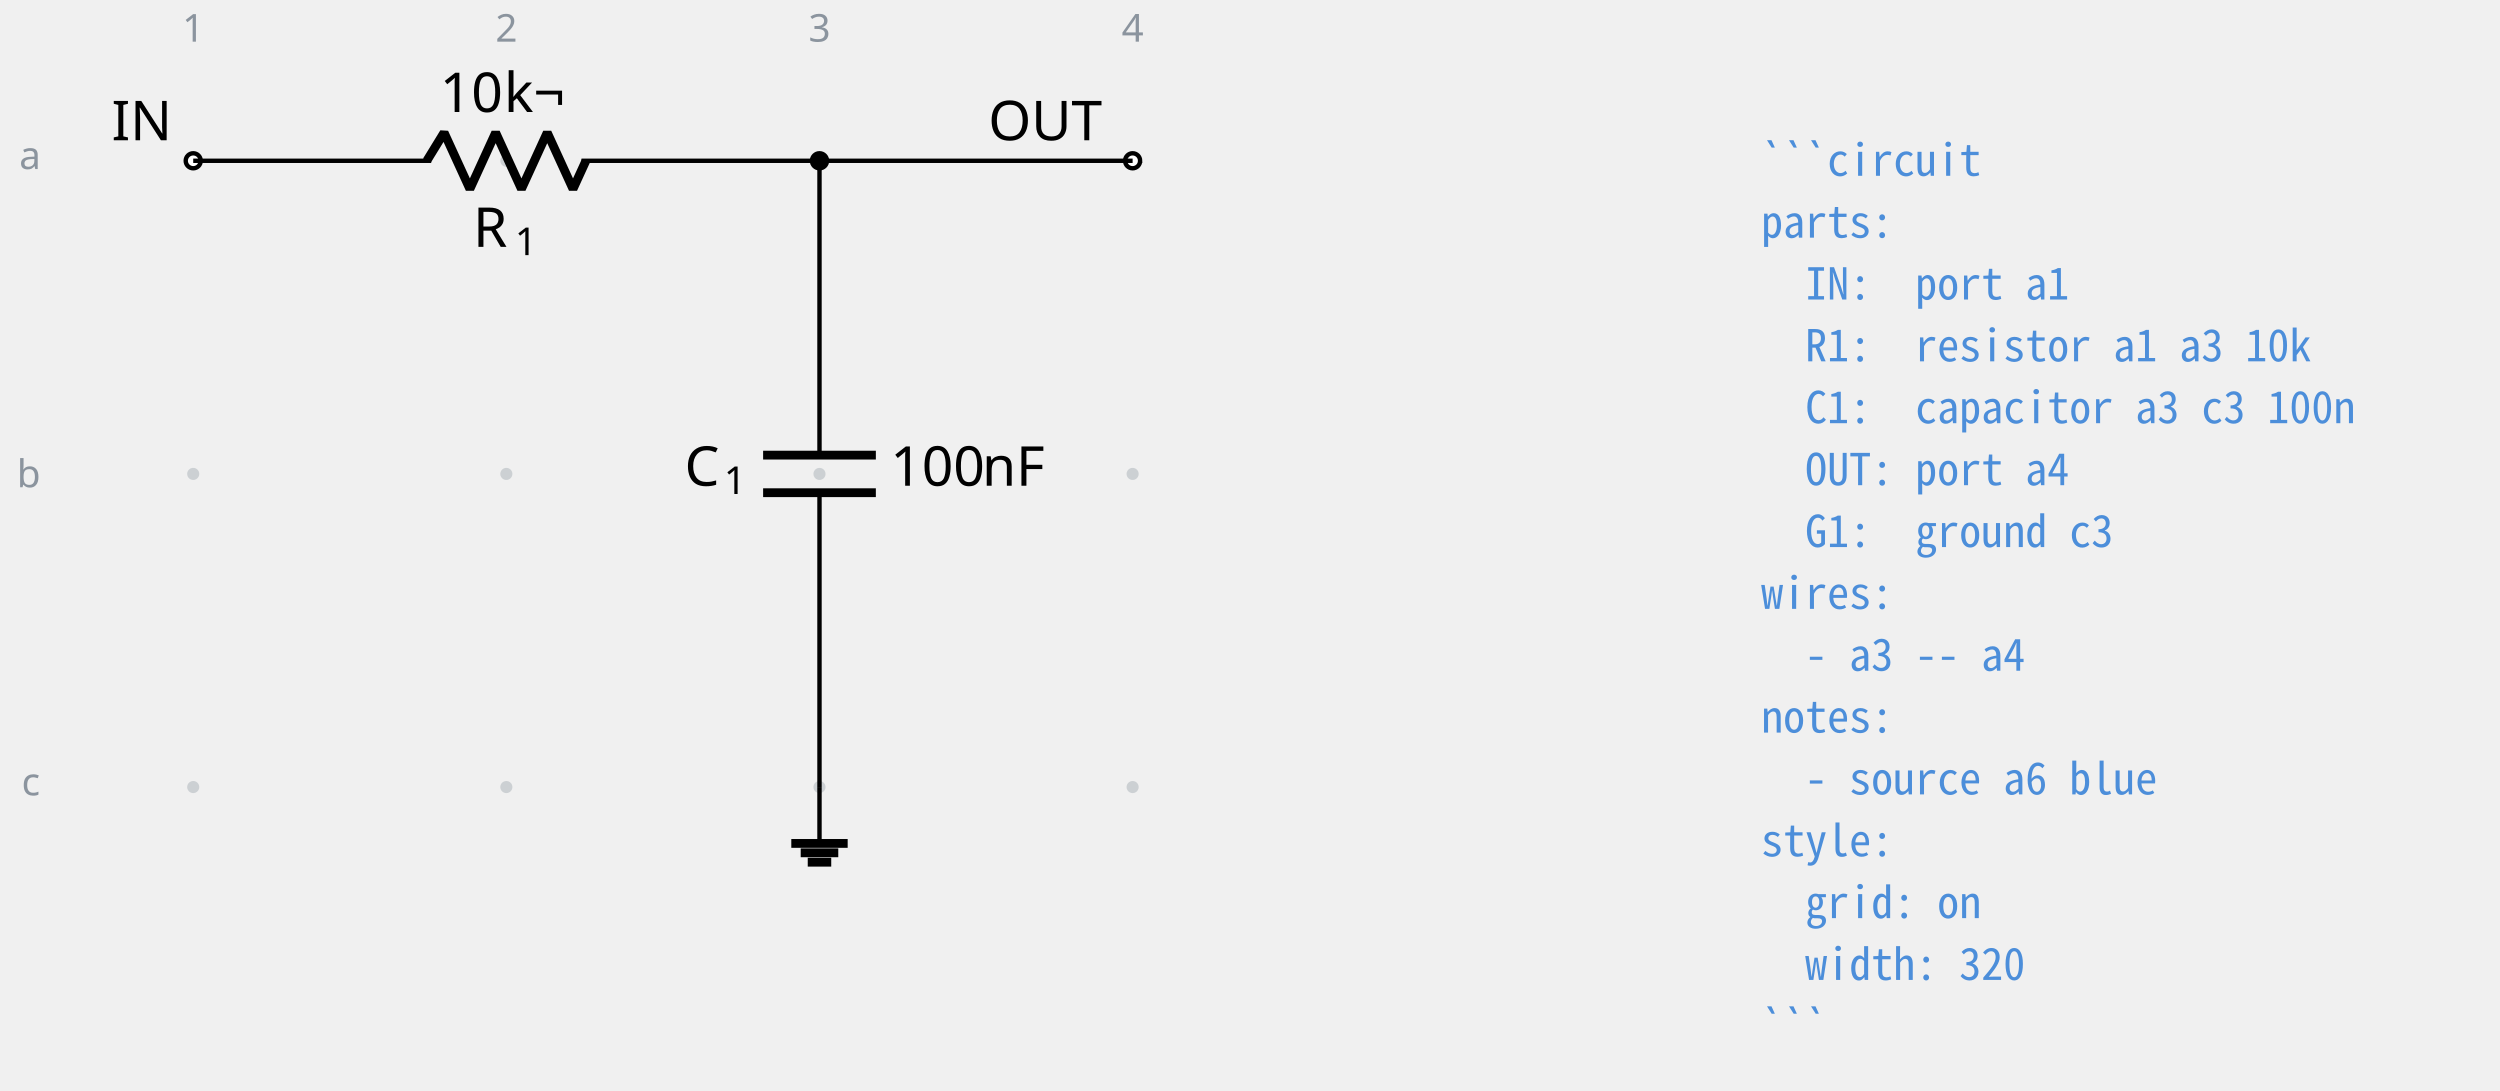
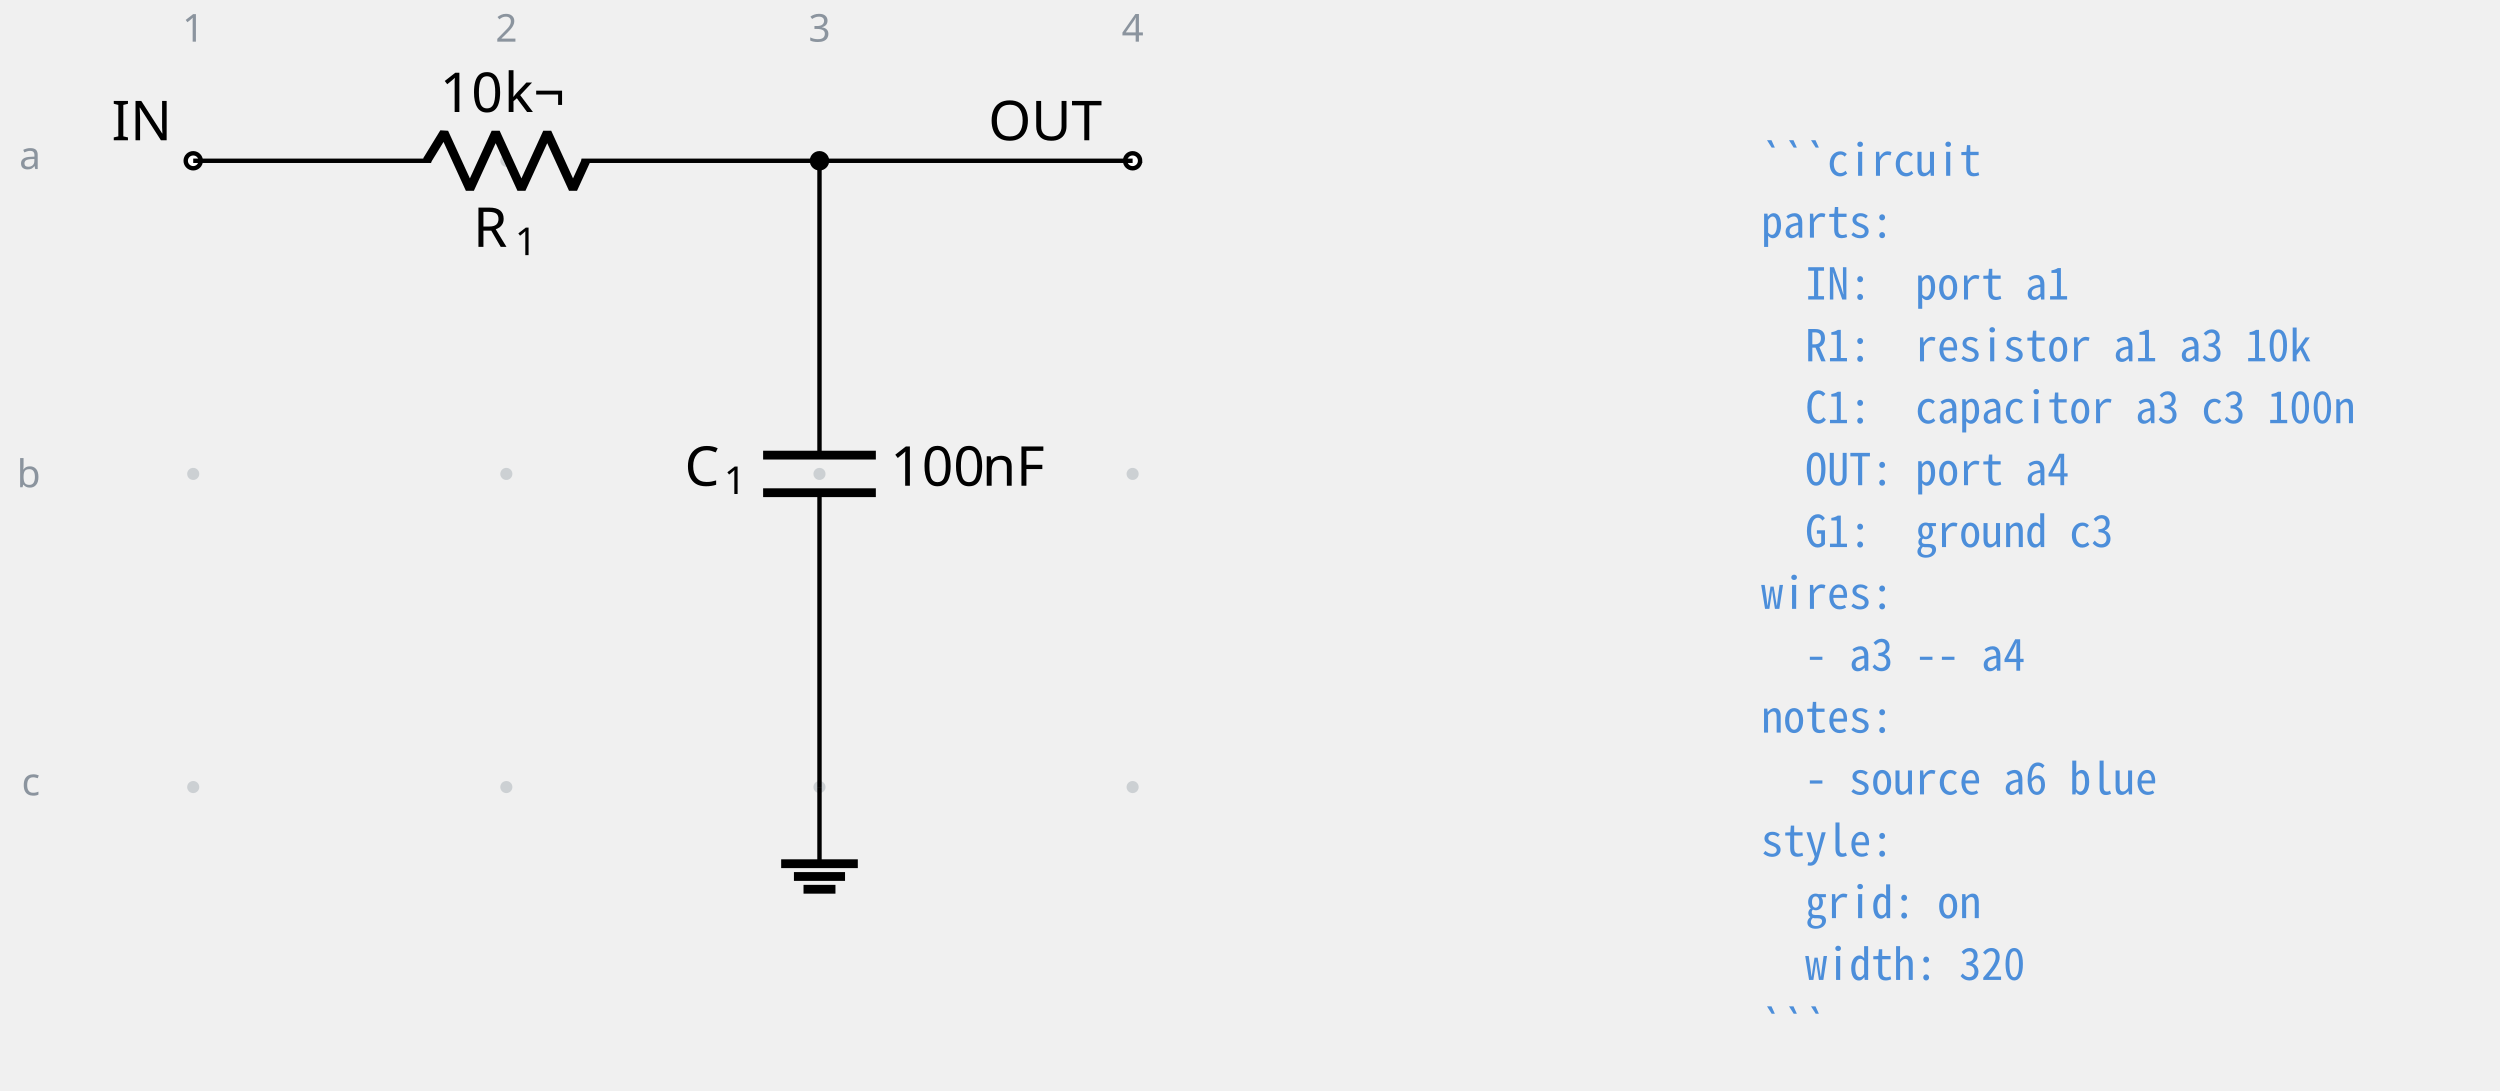
<svg xmlns="http://www.w3.org/2000/svg" fill="currentColor" width="320" height="139.551" viewBox="-72 -72 454.321 198.128">
  <g stroke="currentColor" stroke-miterlimit="10" stroke-width=".8">
    <path fill="#8b949e" fill-opacity=".35" stroke="none" stroke-opacity=".35" d="M-35.787-42.781a1.1 1.1 0 1 0-2.2 0 1.1 1.1 0 0 0 2.2 0M-35.787 14.124a1.1 1.1 0 1 0-2.2 0 1.1 1.1 0 0 0 2.2 0M-35.787 71.03a1.1 1.1 0 1 0-2.2 0 1.1 1.1 0 0 0 2.2 0M21.118-42.781a1.1 1.1 0 1 0-2.2 0 1.1 1.1 0 0 0 2.2 0M21.118 14.124a1.1 1.1 0 1 0-2.2 0 1.1 1.1 0 0 0 2.2 0M21.118 71.03a1.1 1.1 0 1 0-2.2 0 1.1 1.1 0 0 0 2.2 0M78.024-42.781a1.1 1.1 0 1 0-2.2 0 1.1 1.1 0 0 0 2.2 0M78.024 14.124a1.1 1.1 0 1 0-2.2 0 1.1 1.1 0 0 0 2.2 0M78.024 71.03a1.1 1.1 0 1 0-2.2 0 1.1 1.1 0 0 0 2.2 0M134.93-42.781a1.1 1.1 0 1 0-2.2 0 1.1 1.1 0 0 0 2.2 0M134.93 14.124a1.1 1.1 0 1 0-2.2 0 1.1 1.1 0 0 0 2.2 0M134.93 71.03a1.1 1.1 0 1 0-2.2 0 1.1 1.1 0 0 0 2.2 0m-1.1 0" />
    <g fill="#8b949e" stroke="#8b949e">
      <text x="-36.887" y="-42.781" fill="#8b949e" stroke="none" font-family="cmr7" font-size="7" transform="translate(-1.993 -21.645)">1</text>
    </g>
    <g fill="#8b949e" stroke="#8b949e">
      <text x="-36.887" y="-42.781" fill="#8b949e" stroke="none" font-family="cmr7" font-size="7" transform="translate(54.912 -21.645)">2</text>
    </g>
    <g fill="#8b949e" stroke="#8b949e">
      <text x="-36.887" y="-42.781" fill="#8b949e" stroke="none" font-family="cmr7" font-size="7" transform="translate(111.818 -21.645)">3</text>
    </g>
    <g fill="#8b949e" stroke="#8b949e">
      <text x="-36.887" y="-42.781" fill="#8b949e" stroke="none" font-family="cmr7" font-size="7" transform="translate(168.723 -21.645)">4</text>
    </g>
    <g fill="#8b949e" stroke="#8b949e">
      <text x="-36.887" y="-42.781" fill="#8b949e" stroke="none" font-family="cmr7" font-size="7" transform="translate(-31.62 1.507)">a</text>
    </g>
    <g fill="#8b949e" stroke="#8b949e">
      <text x="-36.887" y="-42.781" fill="#8b949e" stroke="none" font-family="cmr7" font-size="7" transform="translate(-32.05 59.336)">b</text>
    </g>
    <g fill="#8b949e" stroke="#8b949e">
      <text x="-36.887" y="-42.781" fill="#8b949e" stroke="none" font-family="cmr7" font-size="7" transform="translate(-31.189 115.318)">c</text>
    </g>
    <g fill="#ffffff">
      <path d="M-35.522-42.781a1.365 1.365 0 1 0-2.73 0 1.365 1.365 0 0 0 2.73 0Zm-1.365 0" />
    </g>
    <text x="-36.887" y="-42.781" stroke="none" font-family="cmr10" font-size="10" transform="translate(-14.844 -3.733)">IN</text>
    <path fill="none" d="M-36.887-42.781h.4m-.4 0H6.36m27.315 0h43.248m-.4 0h.4" />
    <g stroke-linejoin="bevel" stroke-width="1.6">
      <path fill="none" d="m5.561-42.781 3.143-5.122L13.39-37.66l4.685-10.243 4.686 10.243 4.686-10.243 4.686 10.243 2.343-5.121" />
    </g>
    <g stroke="none">
      <text x="-36.887" y="-42.781" font-family="cmmi10" font-size="10" transform="translate(50.866 15.648)">R</text>
      <text x="-29.294" y="-41.281" font-family="cmr7" font-size="7" transform="translate(50.866 15.648)">1</text>
    </g>
    <g stroke="none" font-family="cmr10" font-size="10">
      <text x="-36.887" y="-42.781" transform="translate(44.822 -8.863)">10</text>
      <text x="-25.221" y="-42.781" transform="translate(44.822 -8.863)">k¬</text>
    </g>
    <path fill="none" d="M76.924-42.781v.4m0-.4v53.49m0 6.83v53.49m0-.399v.4" />
    <g stroke-width="1.6">
      <path fill="none" d="M87.167 10.71H66.68m20.486 6.828H66.68" />
    </g>
    <g stroke="none">
      <text x="-36.887" y="-42.781" font-family="cmmi10" font-size="10" transform="translate(89.296 59.058)">C</text>
      <text x="-29.74" y="-41.281" font-family="cmr7" font-size="7" transform="translate(89.296 59.058)">1</text>
    </g>
    <g stroke="none" font-family="cmr10" font-size="10">
      <text x="-36.887" y="-42.781" transform="translate(126.693 59.058)">100</text>
      <text x="-20.22" y="-42.781" transform="translate(126.693 59.058)">nF</text>
    </g>
    <g fill="#ffffff">
      <path d="M135.195-42.781a1.365 1.365 0 1 0-2.731 0 1.365 1.365 0 0 0 2.73 0Zm-1.366 0" />
    </g>
    <text x="-36.887" y="-42.781" stroke="none" font-family="cmr10" font-size="10" transform="translate(144.483 -3.733)">OUT</text>
-     <path fill="none" d="M76.924 71.03v10.243" />
-     <path fill="none" stroke-width="1.6" d="M71.802 81.273h10.243M73.51 82.98h6.828m-5.548 1.707h4.268" />
+     <path fill="none" d="M76.924 71.03v13.93" />
+     <path fill="none" stroke-width="1.6" d="M69.959 84.96h13.93M72.28 87.282h9.287m-7.545 2.322h5.804" />
    <path fill="none" d="M76.924-42.781h56.905" />
    <path d="M78.29-42.781a1.365 1.365 0 1 0-2.732 0 1.365 1.365 0 0 0 2.731 0Zm-1.366 0" />
    <g>
      <text x="-36.887" y="-42.781" fill="#4c8eda" stroke="none" font-family="'Noto Sans Mono CJK JP',ui-monospace,'SFMono-Regular',Consolas,'Liberation Mono',monospace" font-size="8" transform="translate(284.927 2.733)" xml:space="preserve">```circuit</text>
    </g>
    <g>
      <text x="-36.887" y="-42.781" fill="#4c8eda" stroke="none" font-family="'Noto Sans Mono CJK JP',ui-monospace,'SFMono-Regular',Consolas,'Liberation Mono',monospace" font-size="8" transform="translate(284.927 13.972)" xml:space="preserve">parts:</text>
    </g>
    <g>
      <text x="-36.887" y="-42.781" fill="#4c8eda" stroke="none" font-family="'Noto Sans Mono CJK JP',ui-monospace,'SFMono-Regular',Consolas,'Liberation Mono',monospace" font-size="8" transform="translate(284.927 25.21)" xml:space="preserve">  IN:  port a1</text>
    </g>
    <g>
      <text x="-36.887" y="-42.781" fill="#4c8eda" stroke="none" font-family="'Noto Sans Mono CJK JP',ui-monospace,'SFMono-Regular',Consolas,'Liberation Mono',monospace" font-size="8" transform="translate(284.927 36.45)" xml:space="preserve">  R1:  resistor a1 a3 10k</text>
    </g>
    <g>
      <text x="-36.887" y="-42.781" fill="#4c8eda" stroke="none" font-family="'Noto Sans Mono CJK JP',ui-monospace,'SFMono-Regular',Consolas,'Liberation Mono',monospace" font-size="8" transform="translate(284.927 47.689)" xml:space="preserve">  C1:  capacitor a3 c3 100n</text>
    </g>
    <g>
      <text x="-36.887" y="-42.781" fill="#4c8eda" stroke="none" font-family="'Noto Sans Mono CJK JP',ui-monospace,'SFMono-Regular',Consolas,'Liberation Mono',monospace" font-size="8" transform="translate(284.927 58.956)" xml:space="preserve">  OUT: port a4</text>
    </g>
    <g>
      <text x="-36.887" y="-42.781" fill="#4c8eda" stroke="none" font-family="'Noto Sans Mono CJK JP',ui-monospace,'SFMono-Regular',Consolas,'Liberation Mono',monospace" font-size="8" transform="translate(284.927 70.195)" xml:space="preserve">  G1:  ground c3</text>
    </g>
    <g>
      <text x="-36.887" y="-42.781" fill="#4c8eda" stroke="none" font-family="'Noto Sans Mono CJK JP',ui-monospace,'SFMono-Regular',Consolas,'Liberation Mono',monospace" font-size="8" transform="translate(284.927 81.434)" xml:space="preserve">wires:</text>
    </g>
    <g>
      <text x="-36.887" y="-42.781" fill="#4c8eda" stroke="none" font-family="'Noto Sans Mono CJK JP',ui-monospace,'SFMono-Regular',Consolas,'Liberation Mono',monospace" font-size="8" transform="translate(284.927 92.672)" xml:space="preserve">  - a3 -- a4</text>
    </g>
    <g>
      <text x="-36.887" y="-42.781" fill="#4c8eda" stroke="none" font-family="'Noto Sans Mono CJK JP',ui-monospace,'SFMono-Regular',Consolas,'Liberation Mono',monospace" font-size="8" transform="translate(284.927 103.911)" xml:space="preserve">notes:</text>
    </g>
    <g>
      <text x="-36.887" y="-42.781" fill="#4c8eda" stroke="none" font-family="'Noto Sans Mono CJK JP',ui-monospace,'SFMono-Regular',Consolas,'Liberation Mono',monospace" font-size="8" transform="translate(284.927 115.15)" xml:space="preserve">  - source a6 blue</text>
    </g>
    <g>
      <text x="-36.887" y="-42.781" fill="#4c8eda" stroke="none" font-family="'Noto Sans Mono CJK JP',ui-monospace,'SFMono-Regular',Consolas,'Liberation Mono',monospace" font-size="8" transform="translate(284.927 126.389)" xml:space="preserve">style:</text>
    </g>
    <g>
      <text x="-36.887" y="-42.781" fill="#4c8eda" stroke="none" font-family="'Noto Sans Mono CJK JP',ui-monospace,'SFMono-Regular',Consolas,'Liberation Mono',monospace" font-size="8" transform="translate(284.927 137.628)" xml:space="preserve">  grid: on</text>
    </g>
    <g>
      <text x="-36.887" y="-42.781" fill="#4c8eda" stroke="none" font-family="'Noto Sans Mono CJK JP',ui-monospace,'SFMono-Regular',Consolas,'Liberation Mono',monospace" font-size="8" transform="translate(284.927 148.867)" xml:space="preserve">  width: 320</text>
    </g>
    <g>
      <text x="-36.887" y="-42.781" fill="#4c8eda" stroke="none" font-family="'Noto Sans Mono CJK JP',ui-monospace,'SFMono-Regular',Consolas,'Liberation Mono',monospace" font-size="8" transform="translate(284.927 160.134)" xml:space="preserve">```</text>
    </g>
  </g>
</svg>
